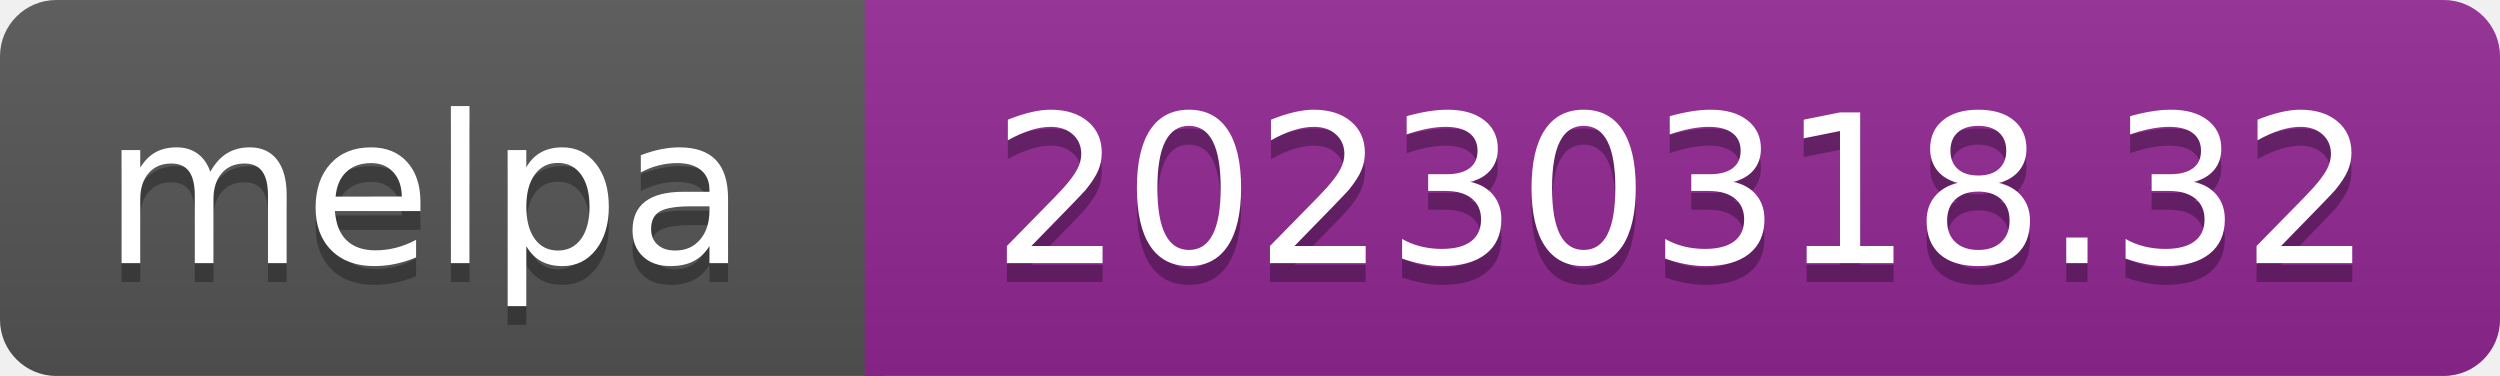
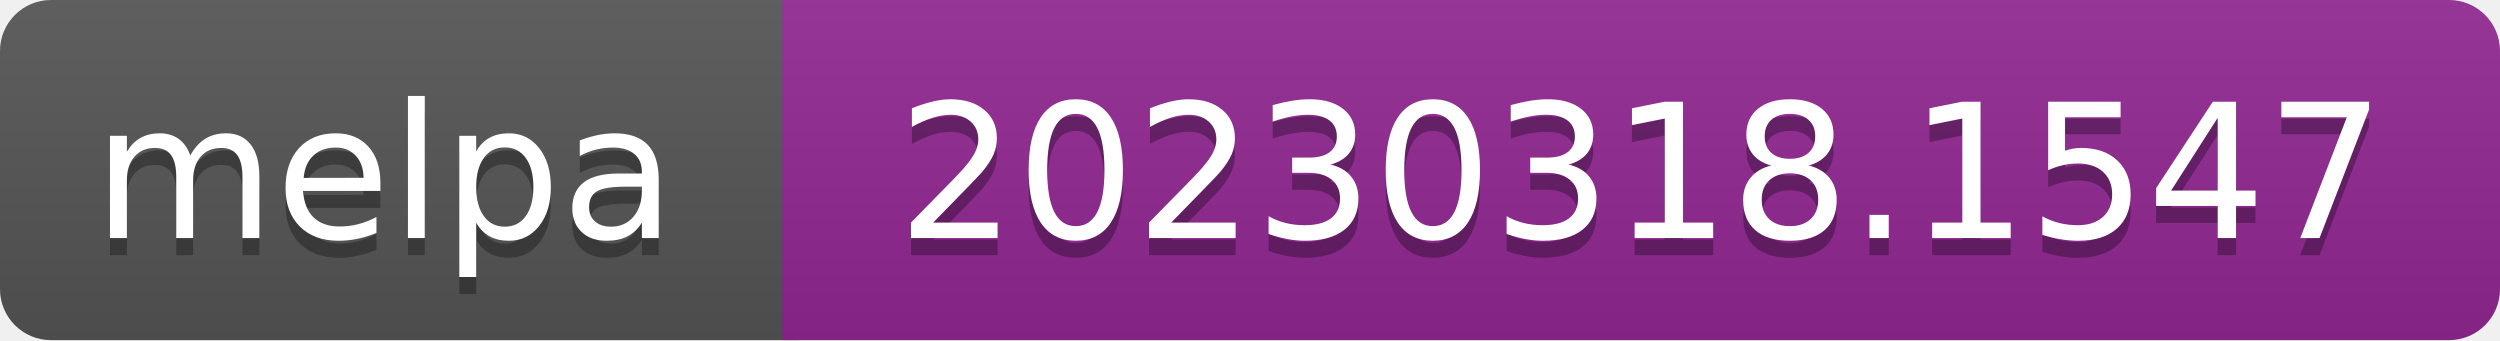
- <svg xmlns="http://www.w3.org/2000/svg" width="133" height="20" role="img" aria-label="melpa: 20230318.32">
+ <svg xmlns="http://www.w3.org/2000/svg" width="147" height="20" role="img" aria-label="melpa: 20230318.1547">
  <linearGradient id="s" x2="0" y2="100%">
    <stop offset="0" stop-color="#bbb" stop-opacity=".1" />
    <stop offset="1" stop-opacity=".1" />
  </linearGradient>
  <clipPath id="r">
-     <rect width="133" height="20" rx="3" fill="#fff" />
+     <rect width="147" height="20" rx="3" fill="#fff" />
  </clipPath>
  <g clip-path="url(#r)">
    <rect width="47" height="20" fill="#555" />
-     <rect x="46" width="133" height="20" fill="#922793" />
-     <rect width="133" height="20" fill="url(#s)" />
+     <rect x="46" width="147" height="20" fill="#922793" />
+     <rect width="147" height="20" fill="url(#s)" />
  </g>
  <g fill="#fff" text-anchor="middle" font-family="Verdana,Geneva,DejaVu Sans,sans-serif" font-size="110" text-rendering="geometricPrecision">
    <text aria-hidden="true" x="226" y="150" fill="#010101" fill-opacity=".3" transform="scale(.1)" textLength="343">melpa</text>
    <text x="226" y="140" transform="scale(.1)" fill="#fff" textLength="343">melpa</text>
-     <text aria-hidden="true" x="895" y="150" fill="#010101" fill-opacity=".3" transform="scale(.1)" textLength="735">20230318.32</text>
-     <text x="895" y="140" transform="scale(.1)" fill="#fff" textLength="735">20230318.32</text>
+     <text aria-hidden="true" x="965" y="150" fill="#010101" fill-opacity=".3" transform="scale(.1)" textLength="875">20230318.1547</text>
+     <text x="965" y="140" transform="scale(.1)" fill="#fff" textLength="875">20230318.1547</text>
  </g>
</svg>
